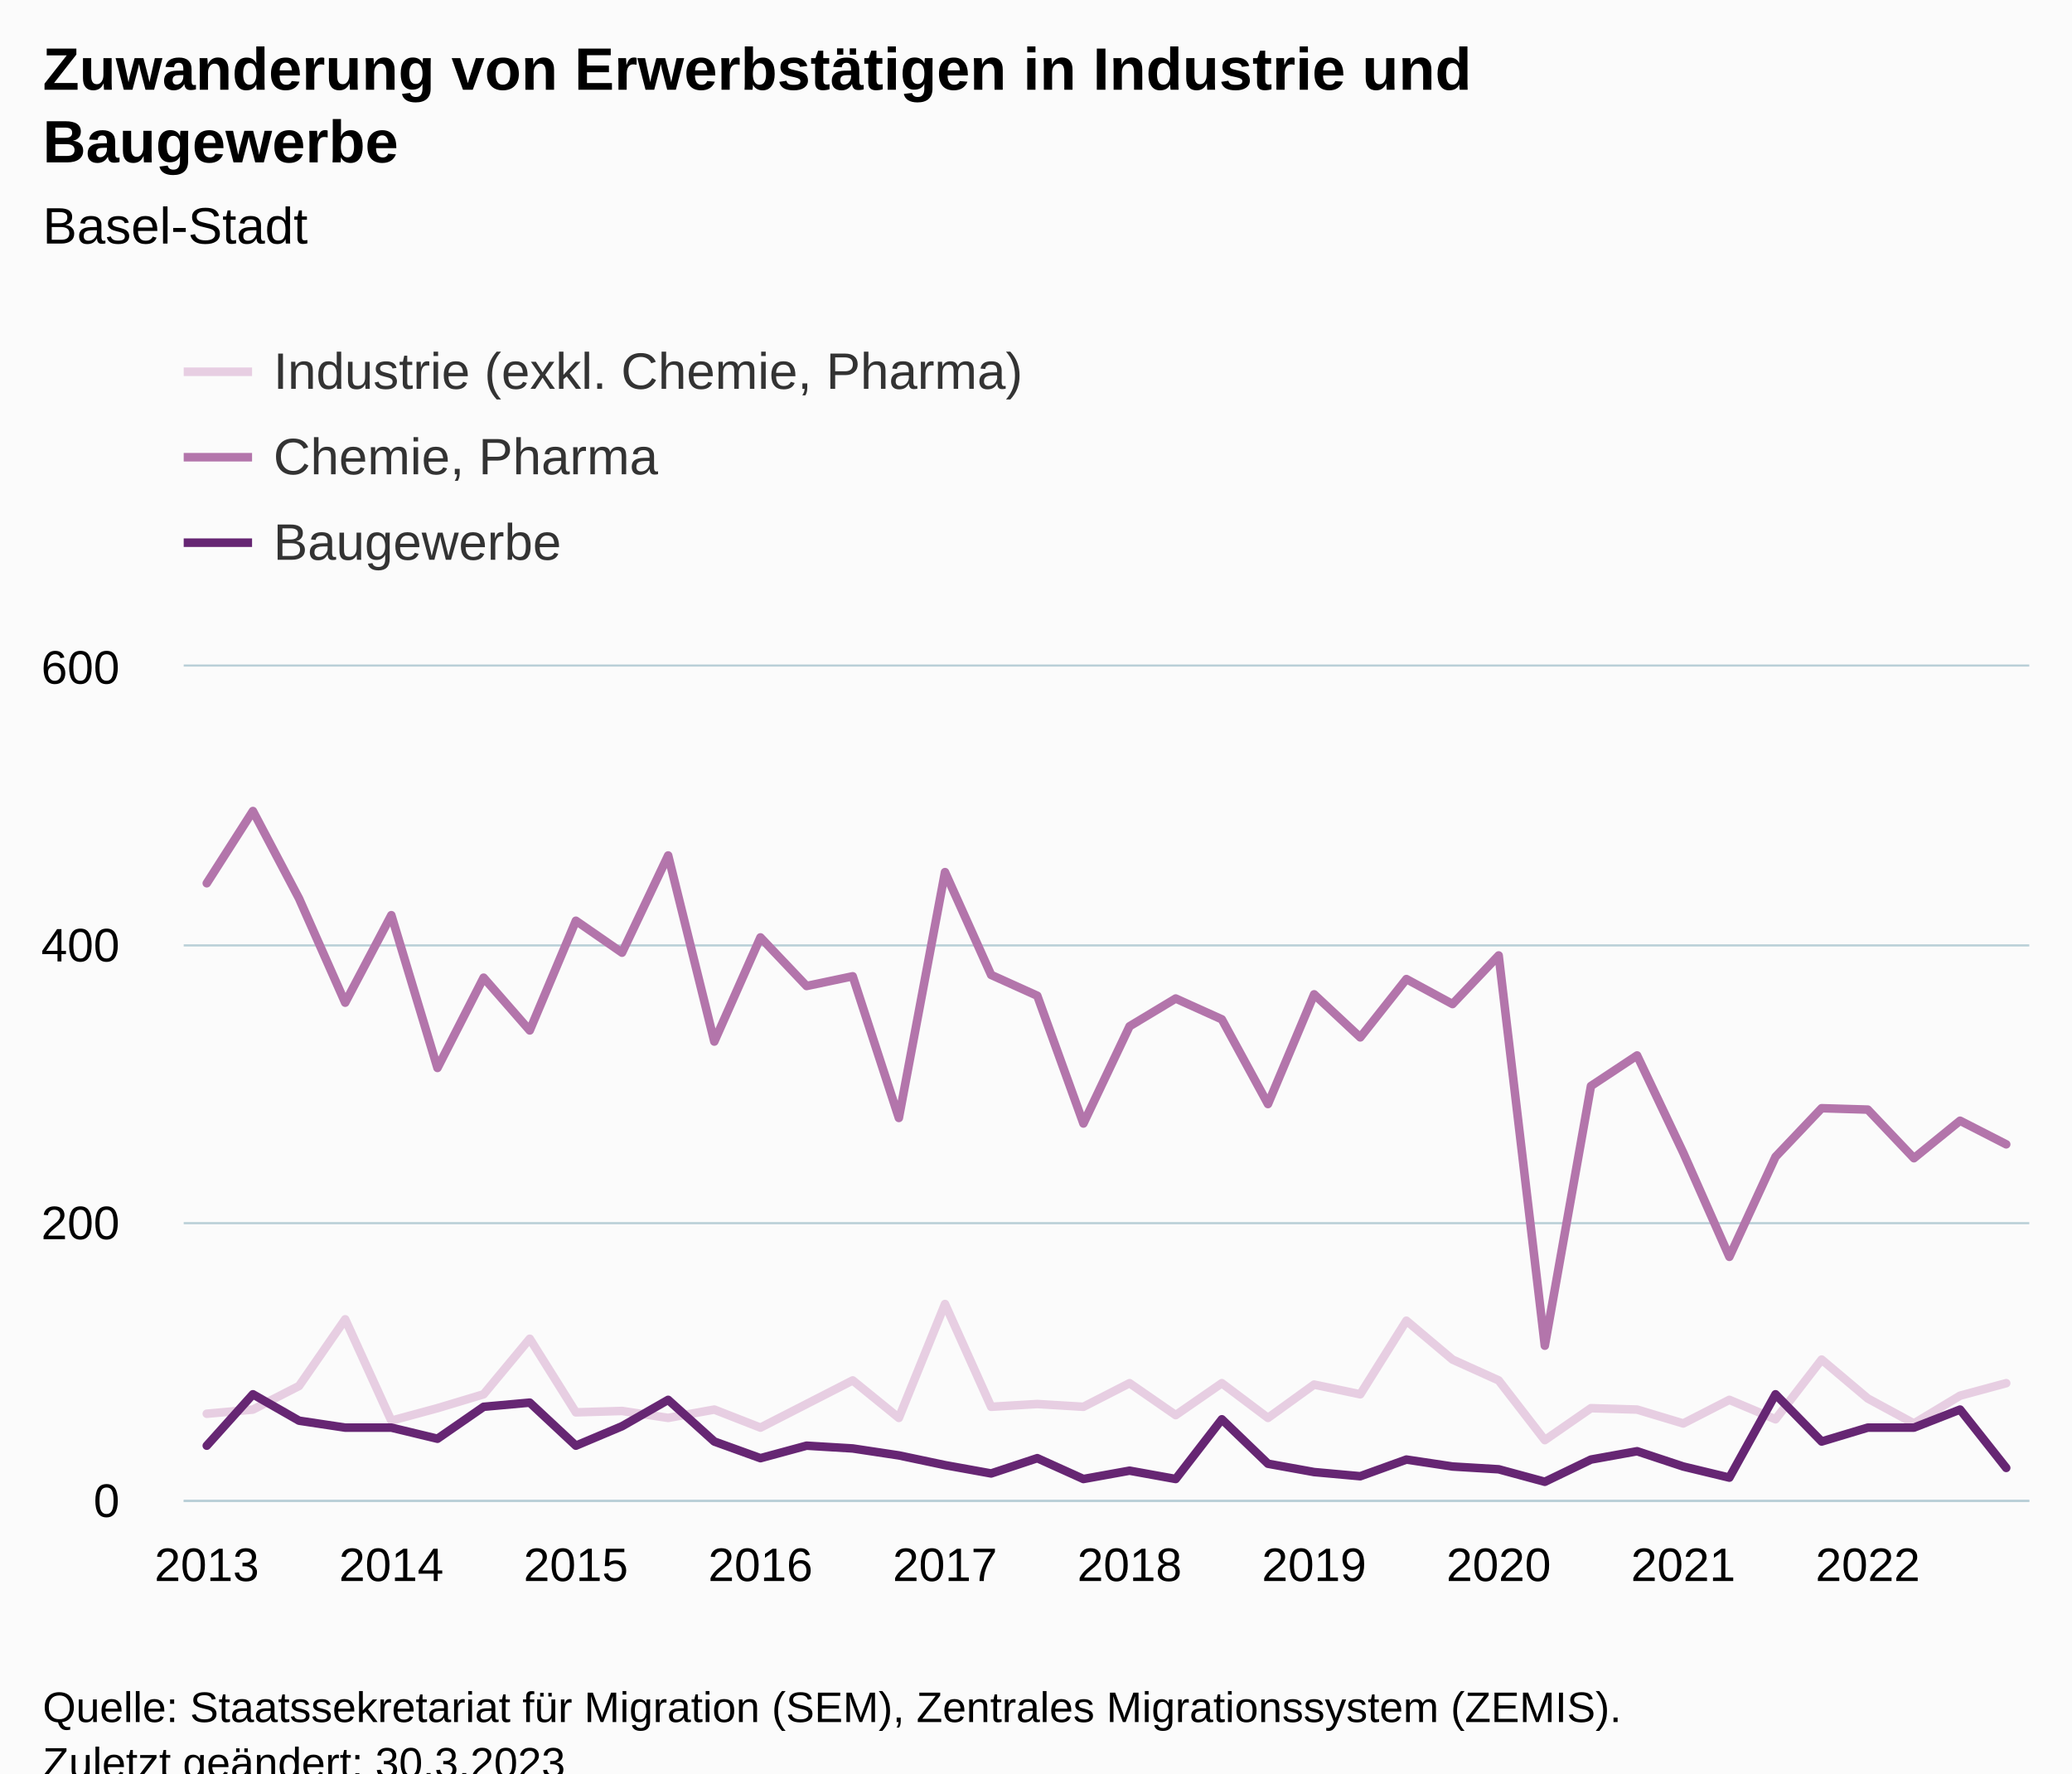
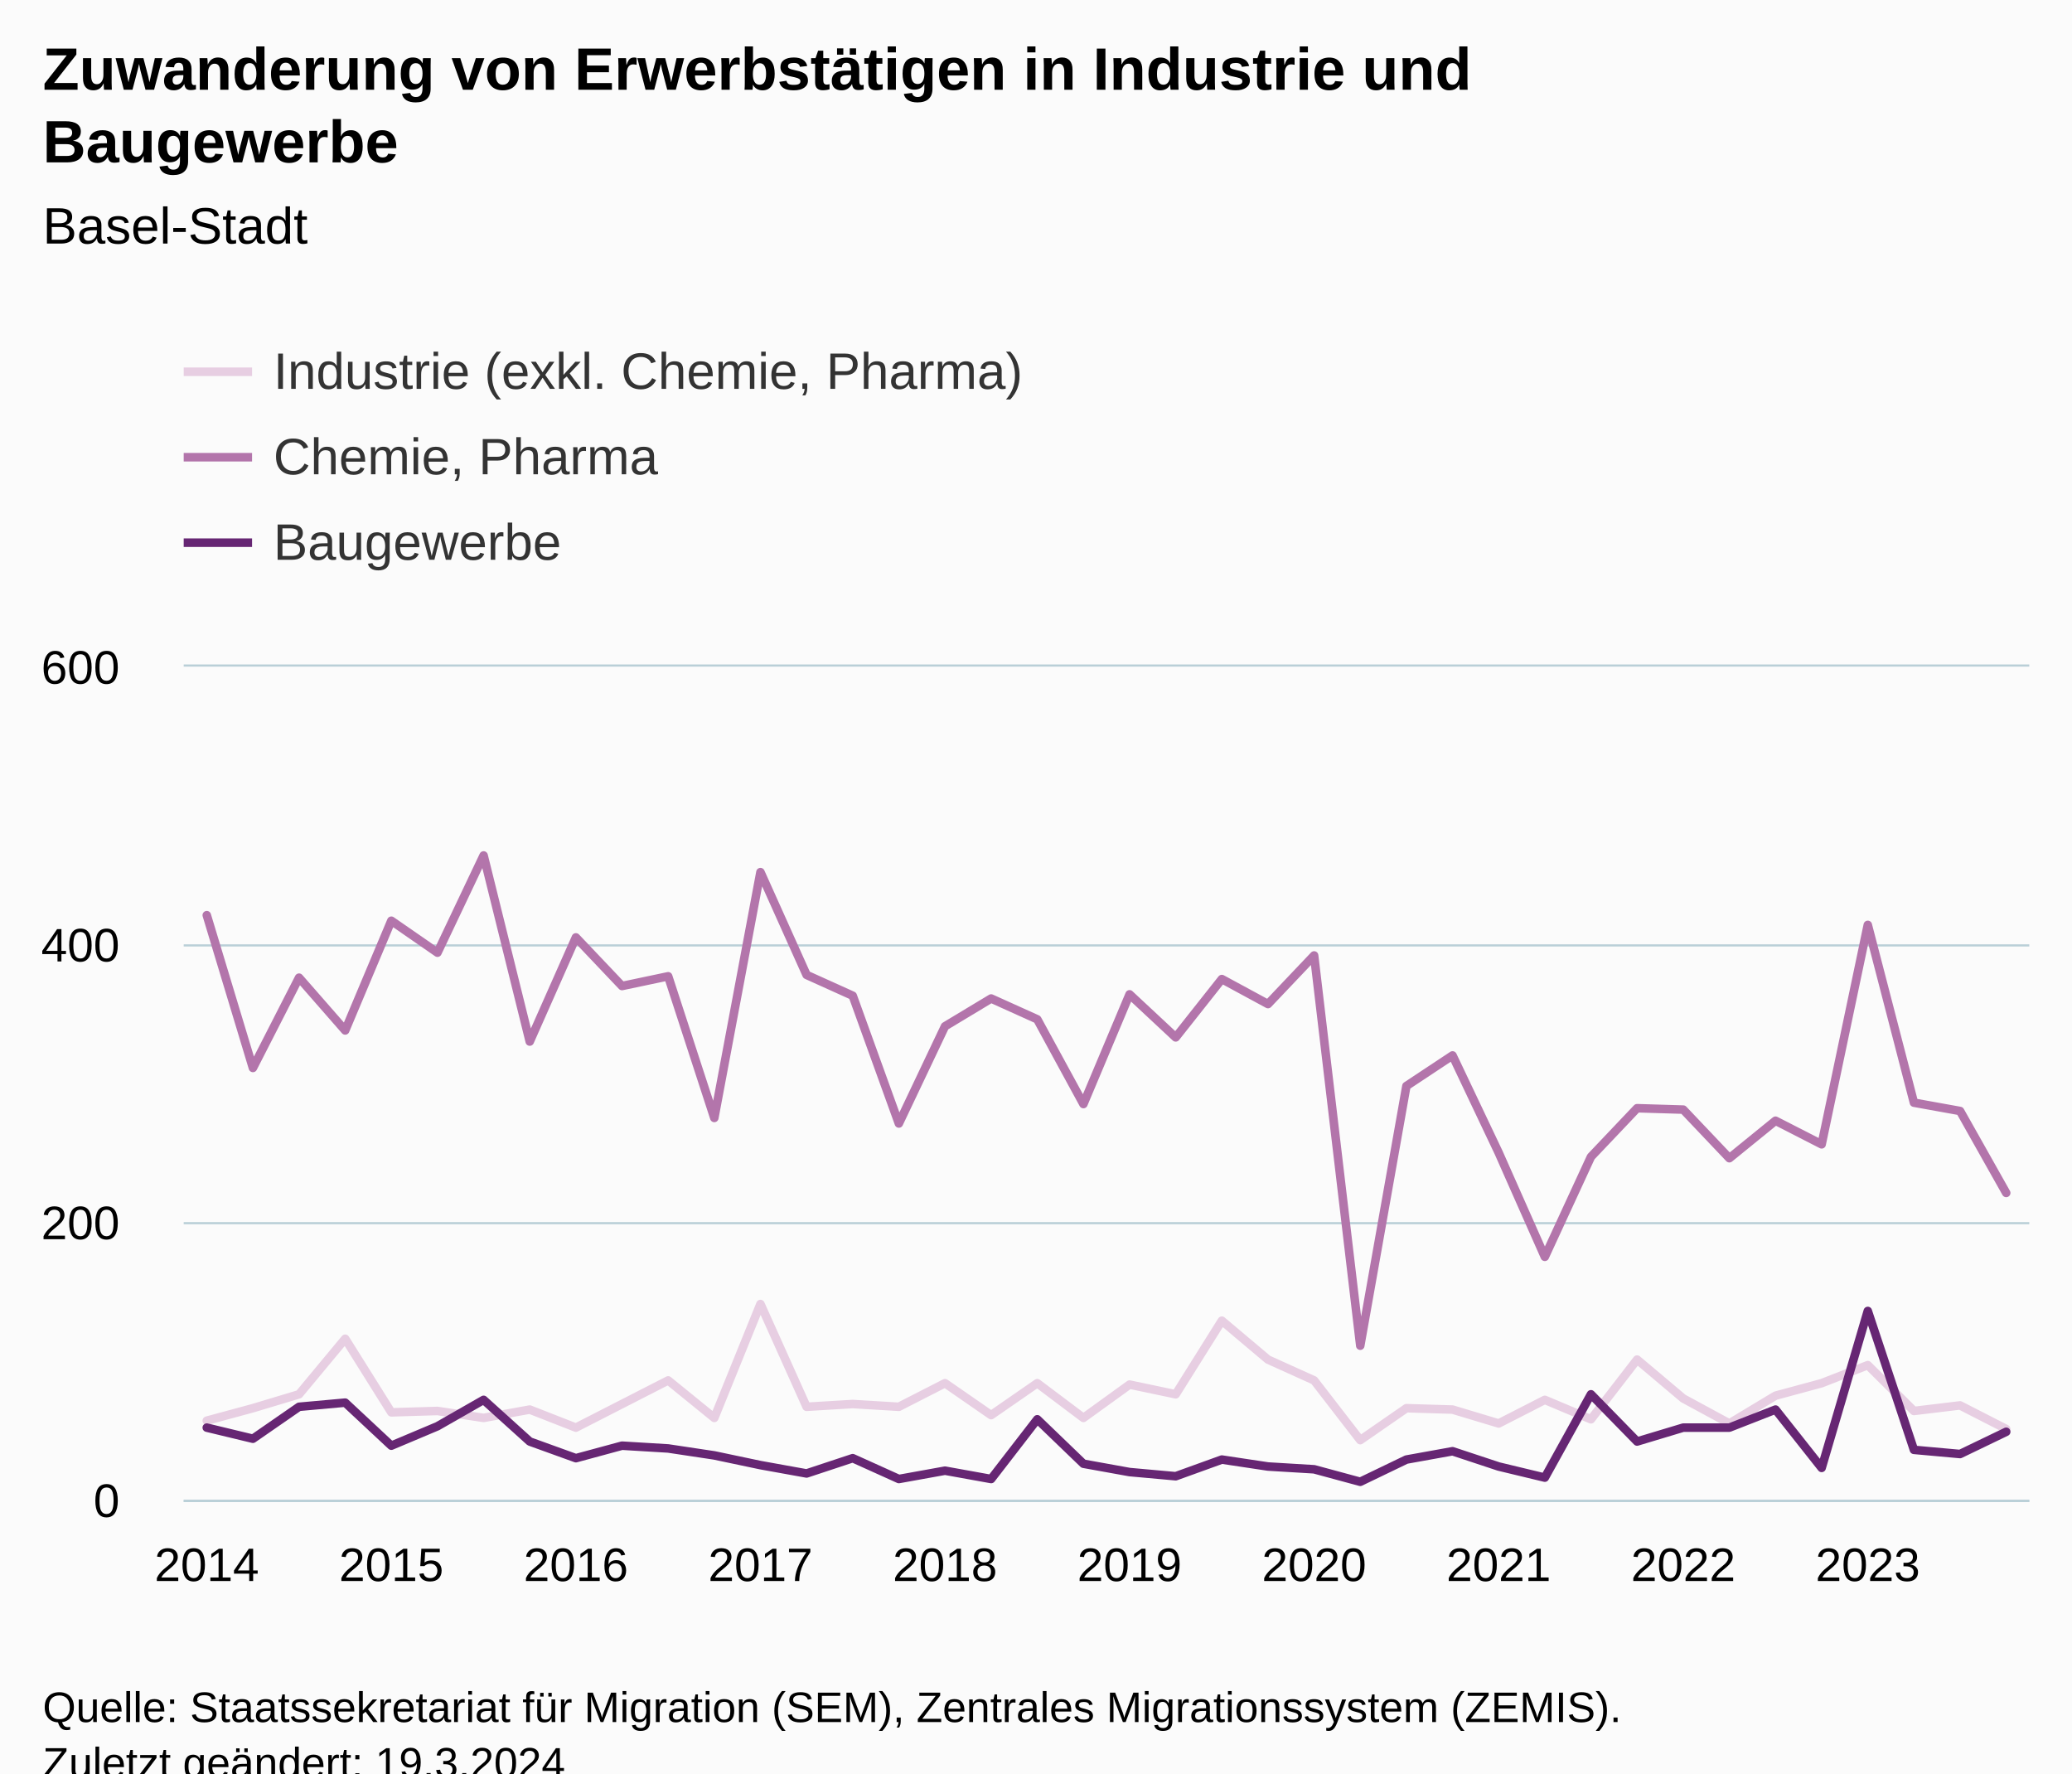
<svg xmlns="http://www.w3.org/2000/svg" version="1.1" class="highcharts-root" style="font-family:Arial;font-size:12px;" viewBox="0 0 485 415">
  <defs>
-     <clipPath id="highcharts-0w8h2fw-127-">
+     <clipPath id="highcharts-y0ugmf9-127-">
      <rect x="0" y="0" width="432" height="195" fill="none" />
    </clipPath>
-     <clipPath id="highcharts-0w8h2fw-168-">
+     <clipPath id="highcharts-y0ugmf9-168-">
      <rect x="0" y="0" width="432" height="195" fill="none" />
    </clipPath>
-     <clipPath id="highcharts-0w8h2fw-249-">
+     <clipPath id="highcharts-y0ugmf9-249-">
      <rect x="43" y="156" width="432" height="195" fill="none" />
    </clipPath>
  </defs>
  <rect fill="#fbfbfb" class="highcharts-background" x="0" y="0" width="485" height="428" rx="0" ry="0" />
  <rect fill="none" class="highcharts-plot-background" x="43" y="156" width="432" height="195" />
  <g class="highcharts-pane-group" data-z-index="0" />
  <g class="highcharts-grid highcharts-xaxis-grid" data-z-index="1">
    <path fill="none" data-z-index="1" class="highcharts-grid-line" d="M 47.5 156 L 47.5 351" opacity="1" />
    <path fill="none" data-z-index="1" class="highcharts-grid-line" d="M 91.5 156 L 91.5 351" opacity="1" />
    <path fill="none" data-z-index="1" class="highcharts-grid-line" d="M 134.5 156 L 134.5 351" opacity="1" />
    <path fill="none" data-z-index="1" class="highcharts-grid-line" d="M 177.5 156 L 177.5 351" opacity="1" />
    <path fill="none" data-z-index="1" class="highcharts-grid-line" d="M 220.5 156 L 220.5 351" opacity="1" />
    <path fill="none" data-z-index="1" class="highcharts-grid-line" d="M 263.5 156 L 263.5 351" opacity="1" />
    <path fill="none" data-z-index="1" class="highcharts-grid-line" d="M 307.5 156 L 307.5 351" opacity="1" />
    <path fill="none" data-z-index="1" class="highcharts-grid-line" d="M 350.5 156 L 350.5 351" opacity="1" />
    <path fill="none" data-z-index="1" class="highcharts-grid-line" d="M 393.5 156 L 393.5 351" opacity="1" />
    <path fill="none" data-z-index="1" class="highcharts-grid-line" d="M 436.5 156 L 436.5 351" opacity="1" />
  </g>
  <g class="highcharts-grid highcharts-yaxis-grid" data-z-index="1">
    <path fill="none" stroke="#B9CFD7" stroke-width="0.5" data-z-index="1" class="highcharts-grid-line" d="M 43 351.25 L 475 351.25" opacity="1" />
    <path fill="none" stroke="#B9CFD7" stroke-width="0.5" data-z-index="1" class="highcharts-grid-line" d="M 43 286.25 L 475 286.25" opacity="1" />
    <path fill="none" stroke="#B9CFD7" stroke-width="0.5" data-z-index="1" class="highcharts-grid-line" d="M 43 221.25 L 475 221.25" opacity="1" />
    <path fill="none" stroke="#B9CFD7" stroke-width="0.5" data-z-index="1" class="highcharts-grid-line" d="M 43 155.75 L 475 155.75" opacity="1" />
  </g>
  <rect fill="none" class="highcharts-plot-border" data-z-index="1" x="43" y="156" width="432" height="195" />
  <g class="highcharts-axis highcharts-xaxis" data-z-index="2">
    <path fill="none" class="highcharts-axis-line" stroke="#B9CFD7" stroke-width="0.5" data-z-index="7" d="M 43 351.25 L 475 351.25" />
  </g>
  <g class="highcharts-axis highcharts-yaxis" data-z-index="2">
    <path fill="none" class="highcharts-axis-line" data-z-index="7" d="M 43 156 L 43 351" />
  </g>
  <g class="highcharts-series-group" data-z-index="3">
-     <g class="highcharts-series highcharts-series-0 highcharts-line-series" data-z-index="0.1" opacity="1" transform="translate(43,156) scale(1 1)" clip-path="url(#highcharts-0w8h2fw-168-)">
-       <path fill="none" d="M 5.4 174.85 L 16.2 173.875 L 27 168.35 L 37.8 152.75 L 48.6 176.475 L 59.4 173.55 L 70.2 170.3 L 81 157.3 L 91.8 174.525 L 102.6 174.2 L 113.4 175.825 L 124.2 173.875 L 135 178.1 L 145.8 172.575 L 156.6 167.05 L 167.4 175.825 L 178.2 149.175 L 189 173.225 L 199.8 172.575 L 210.6 173.225 L 221.4 167.7 L 232.2 175.175 L 243 167.7 L 253.8 175.825 L 264.6 168.025 L 275.4 170.3 L 286.2 153.075 L 297 162.175 L 307.8 167.05 L 318.6 181.025 L 329.4 173.55 L 340.2 173.875 L 351 177.125 L 361.8 171.6 L 372.6 176.15 L 383.4 162.175 L 394.2 171.275 L 405 177.125 L 415.8 170.625 L 426.6 167.7" class="highcharts-graph" data-z-index="1" stroke="#E7CEE2" stroke-width="2" stroke-linejoin="round" stroke-linecap="round" />
+     <g class="highcharts-series highcharts-series-0 highcharts-line-series" data-z-index="0.1" opacity="1" transform="translate(43,156) scale(1 1)" clip-path="url(#highcharts-y0ugmf9-168-)">
+       <path fill="none" d="M 5.4 176.475 L 16.2 173.55 L 27 170.3 L 37.8 157.3 L 48.6 174.525 L 59.4 174.2 L 70.2 175.825 L 81 173.875 L 91.8 178.1 L 102.6 172.575 L 113.4 167.05 L 124.2 175.825 L 135 149.175 L 145.8 173.225 L 156.6 172.575 L 167.4 173.225 L 178.2 167.7 L 189 175.175 L 199.8 167.7 L 210.6 175.825 L 221.4 168.025 L 232.2 170.3 L 243 153.075 L 253.8 162.175 L 264.6 167.05 L 275.4 181.025 L 286.2 173.55 L 297 173.875 L 307.8 177.125 L 318.6 171.6 L 329.4 176.15 L 340.2 162.175 L 351 171.275 L 361.8 177.125 L 372.6 170.625 L 383.4 167.7 L 394.2 163.475 L 405 174.2 L 415.8 172.9 L 426.6 178.425" class="highcharts-graph" data-z-index="1" stroke="#E7CEE2" stroke-width="2" stroke-linejoin="round" stroke-linecap="round" />
    </g>
    <g class="highcharts-markers highcharts-series-0 highcharts-line-series" data-z-index="0.1" opacity="1" transform="translate(43,156) scale(1 1)" clip-path="none" />
-     <g class="highcharts-series highcharts-series-1 highcharts-line-series" data-z-index="0.1" opacity="1" transform="translate(43,156) scale(1 1)" clip-path="url(#highcharts-0w8h2fw-168-)">
-       <path fill="none" d="M 5.4 50.7 L 16.2 33.8 L 27 54.275 L 37.8 78.65 L 48.6 58.175 L 59.4 93.925 L 70.2 72.8 L 81 85.15 L 91.8 59.475 L 102.6 66.95 L 113.4 44.2 L 124.2 87.75 L 135 63.375 L 145.8 74.75 L 156.6 72.475 L 167.4 105.625 L 178.2 48.1 L 189 72.15 L 199.8 77.025 L 210.6 106.925 L 221.4 84.175 L 232.2 77.675 L 243 82.55 L 253.8 102.375 L 264.6 76.7 L 275.4 86.775 L 286.2 73.125 L 297 78.975 L 307.8 67.6 L 318.6 158.925 L 329.4 98.15 L 340.2 91 L 351 113.75 L 361.8 138.125 L 372.6 114.725 L 383.4 103.35 L 394.2 103.675 L 405 115.05 L 415.8 106.275 L 426.6 111.8" class="highcharts-graph" data-z-index="1" stroke="#B375AB" stroke-width="2" stroke-linejoin="round" stroke-linecap="round" />
+     <g class="highcharts-series highcharts-series-1 highcharts-line-series" data-z-index="0.1" opacity="1" transform="translate(43,156) scale(1 1)" clip-path="url(#highcharts-y0ugmf9-168-)">
+       <path fill="none" d="M 5.4 58.175 L 16.2 93.925 L 27 72.8 L 37.8 85.15 L 48.6 59.475 L 59.4 66.95 L 70.2 44.2 L 81 87.75 L 91.8 63.375 L 102.6 74.75 L 113.4 72.475 L 124.2 105.625 L 135 48.1 L 145.8 72.15 L 156.6 77.025 L 167.4 106.925 L 178.2 84.175 L 189 77.675 L 199.8 82.55 L 210.6 102.375 L 221.4 76.7 L 232.2 86.775 L 243 73.125 L 253.8 78.975 L 264.6 67.6 L 275.4 158.925 L 286.2 98.15 L 297 91 L 307.8 113.75 L 318.6 138.125 L 329.4 114.725 L 340.2 103.35 L 351 103.675 L 361.8 115.05 L 372.6 106.275 L 383.4 111.8 L 394.2 60.45 L 405 102.05 L 415.8 104 L 426.6 123.175" class="highcharts-graph" data-z-index="1" stroke="#B375AB" stroke-width="2" stroke-linejoin="round" stroke-linecap="round" />
    </g>
    <g class="highcharts-markers highcharts-series-1 highcharts-line-series" data-z-index="0.1" opacity="1" transform="translate(43,156) scale(1 1)" clip-path="none" />
-     <g class="highcharts-series highcharts-series-2 highcharts-line-series" data-z-index="0.1" opacity="1" transform="translate(43,156) scale(1 1)" clip-path="url(#highcharts-0w8h2fw-168-)">
-       <path fill="none" d="M 5.4 182.325 L 16.2 170.3 L 27 176.475 L 37.8 178.1 L 48.6 178.1 L 59.4 180.7 L 70.2 173.225 L 81 172.25 L 91.8 182.325 L 102.6 177.775 L 113.4 171.6 L 124.2 181.35 L 135 185.25 L 145.8 182.325 L 156.6 182.975 L 167.4 184.6 L 178.2 186.875 L 189 188.825 L 199.8 185.25 L 210.6 190.125 L 221.4 188.175 L 232.2 190.125 L 243 176.15 L 253.8 186.55 L 264.6 188.5 L 275.4 189.475 L 286.2 185.575 L 297 187.2 L 307.8 187.85 L 318.6 190.775 L 329.4 185.575 L 340.2 183.625 L 351 187.2 L 361.8 189.8 L 372.6 170.3 L 383.4 181.35 L 394.2 178.1 L 405 178.1 L 415.8 173.875 L 426.6 187.525" class="highcharts-graph" data-z-index="1" stroke="#662673" stroke-width="2" stroke-linejoin="round" stroke-linecap="round" />
+     <g class="highcharts-series highcharts-series-2 highcharts-line-series" data-z-index="0.1" opacity="1" transform="translate(43,156) scale(1 1)" clip-path="url(#highcharts-y0ugmf9-168-)">
+       <path fill="none" d="M 5.4 178.1 L 16.2 180.7 L 27 173.225 L 37.8 172.25 L 48.6 182.325 L 59.4 177.775 L 70.2 171.6 L 81 181.35 L 91.8 185.25 L 102.6 182.325 L 113.4 182.975 L 124.2 184.6 L 135 186.875 L 145.8 188.825 L 156.6 185.25 L 167.4 190.125 L 178.2 188.175 L 189 190.125 L 199.8 176.15 L 210.6 186.55 L 221.4 188.5 L 232.2 189.475 L 243 185.575 L 253.8 187.2 L 264.6 187.85 L 275.4 190.775 L 286.2 185.575 L 297 183.625 L 307.8 187.2 L 318.6 189.8 L 329.4 170.3 L 340.2 181.35 L 351 178.1 L 361.8 178.1 L 372.6 173.875 L 383.4 187.525 L 394.2 150.8 L 405 183.3 L 415.8 184.275 L 426.6 179.075" class="highcharts-graph" data-z-index="1" stroke="#662673" stroke-width="2" stroke-linejoin="round" stroke-linecap="round" />
    </g>
    <g class="highcharts-markers highcharts-series-2 highcharts-line-series" data-z-index="0.1" opacity="1" transform="translate(43,156) scale(1 1)" clip-path="none" />
  </g>
  <text x="10" text-anchor="start" class="highcharts-title" data-z-index="4" style="color:#000000;font-size:14px;font-weight:bold;fill:#000000;" y="21">
    <tspan>Zuwanderung von Erwerbstätigen in Industrie und</tspan>
    <tspan dy="17" x="10">Baugewerbe</tspan>
  </text>
  <text x="10" text-anchor="start" class="highcharts-subtitle" data-z-index="4" style="color:#000000;font-size:12px;font-weight:normal;fill:#000000;" y="57">
    <tspan>Basel-Stadt</tspan>
  </text>
  <text x="10" text-anchor="start" class="highcharts-caption" data-z-index="4" style="color:#666666;fill:#666666;" y="385" />
  <g class="highcharts-legend" data-z-index="7" transform="translate(35,73)">
    <rect fill="none" class="highcharts-legend-box" rx="0" ry="0" x="0" y="0" width="296" height="71" visibility="visible" />
    <g data-z-index="1">
      <g>
        <g class="highcharts-legend-item highcharts-line-series highcharts-color-undefined highcharts-series-0" data-z-index="1" transform="translate(8,3)">
          <path fill="none" d="M 0 11 L 16 11" class="highcharts-graph" stroke="#E7CEE2" stroke-width="2" />
          <text x="21" style="color:#333333;cursor:pointer;font-size:12px;font-weight:normal;fill:#333333;" text-anchor="start" data-z-index="2" y="15">
            <tspan>Industrie (exkl. Chemie, Pharma)</tspan>
          </text>
        </g>
        <g class="highcharts-legend-item highcharts-line-series highcharts-color-undefined highcharts-series-1" data-z-index="1" transform="translate(8,23)">
          <path fill="none" d="M 0 11 L 16 11" class="highcharts-graph" stroke="#B375AB" stroke-width="2" />
          <text x="21" y="15" style="color:#333333;cursor:pointer;font-size:12px;font-weight:normal;fill:#333333;" text-anchor="start" data-z-index="2">
            <tspan>Chemie, Pharma</tspan>
          </text>
        </g>
        <g class="highcharts-legend-item highcharts-line-series highcharts-color-undefined highcharts-series-2" data-z-index="1" transform="translate(8,43)">
          <path fill="none" d="M 0 11 L 16 11" class="highcharts-graph" stroke="#662673" stroke-width="2" />
          <text x="21" y="15" style="color:#333333;cursor:pointer;font-size:12px;font-weight:normal;fill:#333333;" text-anchor="start" data-z-index="2">
            <tspan>Baugewerbe</tspan>
          </text>
        </g>
      </g>
    </g>
  </g>
  <g class="highcharts-axis-labels highcharts-xaxis-labels" data-z-index="7">
-     <text x="48.4" style="color:#000000;cursor:default;font-size:11px;fill:#000000;" text-anchor="middle" transform="translate(0,0)" y="370" opacity="1">2013</text>
-     <text x="91.6" style="color:#000000;cursor:default;font-size:11px;fill:#000000;" text-anchor="middle" transform="translate(0,0)" y="370" opacity="1">2014</text>
-     <text x="134.8" style="color:#000000;cursor:default;font-size:11px;fill:#000000;" text-anchor="middle" transform="translate(0,0)" y="370" opacity="1">2015</text>
-     <text x="178" style="color:#000000;cursor:default;font-size:11px;fill:#000000;" text-anchor="middle" transform="translate(0,0)" y="370" opacity="1">2016</text>
-     <text x="221.2" style="color:#000000;cursor:default;font-size:11px;fill:#000000;" text-anchor="middle" transform="translate(0,0)" y="370" opacity="1">2017</text>
-     <text x="264.4" style="color:#000000;cursor:default;font-size:11px;fill:#000000;" text-anchor="middle" transform="translate(0,0)" y="370" opacity="1">2018</text>
-     <text x="307.6" style="color:#000000;cursor:default;font-size:11px;fill:#000000;" text-anchor="middle" transform="translate(0,0)" y="370" opacity="1">2019</text>
-     <text x="350.8" style="color:#000000;cursor:default;font-size:11px;fill:#000000;" text-anchor="middle" transform="translate(0,0)" y="370" opacity="1">2020</text>
-     <text x="394" style="color:#000000;cursor:default;font-size:11px;fill:#000000;" text-anchor="middle" transform="translate(0,0)" y="370" opacity="1">2021</text>
-     <text x="437.2" style="color:#000000;cursor:default;font-size:11px;fill:#000000;" text-anchor="middle" transform="translate(0,0)" y="370" opacity="1">2022</text>
+     <text x="48.4" style="color:#000000;cursor:default;font-size:11px;fill:#000000;" text-anchor="middle" transform="translate(0,0)" y="370" opacity="1">2014</text>
+     <text x="91.6" style="color:#000000;cursor:default;font-size:11px;fill:#000000;" text-anchor="middle" transform="translate(0,0)" y="370" opacity="1">2015</text>
+     <text x="134.8" style="color:#000000;cursor:default;font-size:11px;fill:#000000;" text-anchor="middle" transform="translate(0,0)" y="370" opacity="1">2016</text>
+     <text x="178" style="color:#000000;cursor:default;font-size:11px;fill:#000000;" text-anchor="middle" transform="translate(0,0)" y="370" opacity="1">2017</text>
+     <text x="221.2" style="color:#000000;cursor:default;font-size:11px;fill:#000000;" text-anchor="middle" transform="translate(0,0)" y="370" opacity="1">2018</text>
+     <text x="264.4" style="color:#000000;cursor:default;font-size:11px;fill:#000000;" text-anchor="middle" transform="translate(0,0)" y="370" opacity="1">2019</text>
+     <text x="307.6" style="color:#000000;cursor:default;font-size:11px;fill:#000000;" text-anchor="middle" transform="translate(0,0)" y="370" opacity="1">2020</text>
+     <text x="350.8" style="color:#000000;cursor:default;font-size:11px;fill:#000000;" text-anchor="middle" transform="translate(0,0)" y="370" opacity="1">2021</text>
+     <text x="394" style="color:#000000;cursor:default;font-size:11px;fill:#000000;" text-anchor="middle" transform="translate(0,0)" y="370" opacity="1">2022</text>
+     <text x="437.2" style="color:#000000;cursor:default;font-size:11px;fill:#000000;" text-anchor="middle" transform="translate(0,0)" y="370" opacity="1">2023</text>
  </g>
  <g class="highcharts-axis-labels highcharts-yaxis-labels" data-z-index="7">
    <text x="28" style="color:#000000;cursor:default;font-size:11px;fill:#000000;" text-anchor="end" transform="translate(0,0)" y="355" opacity="1">0</text>
    <text x="28" style="color:#000000;cursor:default;font-size:11px;fill:#000000;" text-anchor="end" transform="translate(0,0)" y="290" opacity="1">200</text>
    <text x="28" style="color:#000000;cursor:default;font-size:11px;fill:#000000;" text-anchor="end" transform="translate(0,0)" y="225" opacity="1">400</text>
    <text x="28" style="color:#000000;cursor:default;font-size:11px;fill:#000000;" text-anchor="end" transform="translate(0,0)" y="160" opacity="1">600</text>
  </g>
  <text x="10" class="highcharts-credits" text-anchor="start" data-z-index="8" style="cursor:default;color:#000000;font-size:10px;fill:#000000;" y="403">
    <tspan>Quelle: Staatssekretariat für Migration (SEM), Zentrales Migrationssystem (ZEMIS).</tspan>
-     <tspan x="10" dy="13">Zuletzt geändert: 30.3.2023</tspan>
+     <tspan x="10" dy="13">Zuletzt geändert: 19.3.2024</tspan>
  </text>
-   <g class="highcharts-control-points" data-z-index="99" clip-path="url(#highcharts-0w8h2fw-249-)" />
+   <g class="highcharts-control-points" data-z-index="99" clip-path="url(#highcharts-y0ugmf9-249-)" />
</svg>
